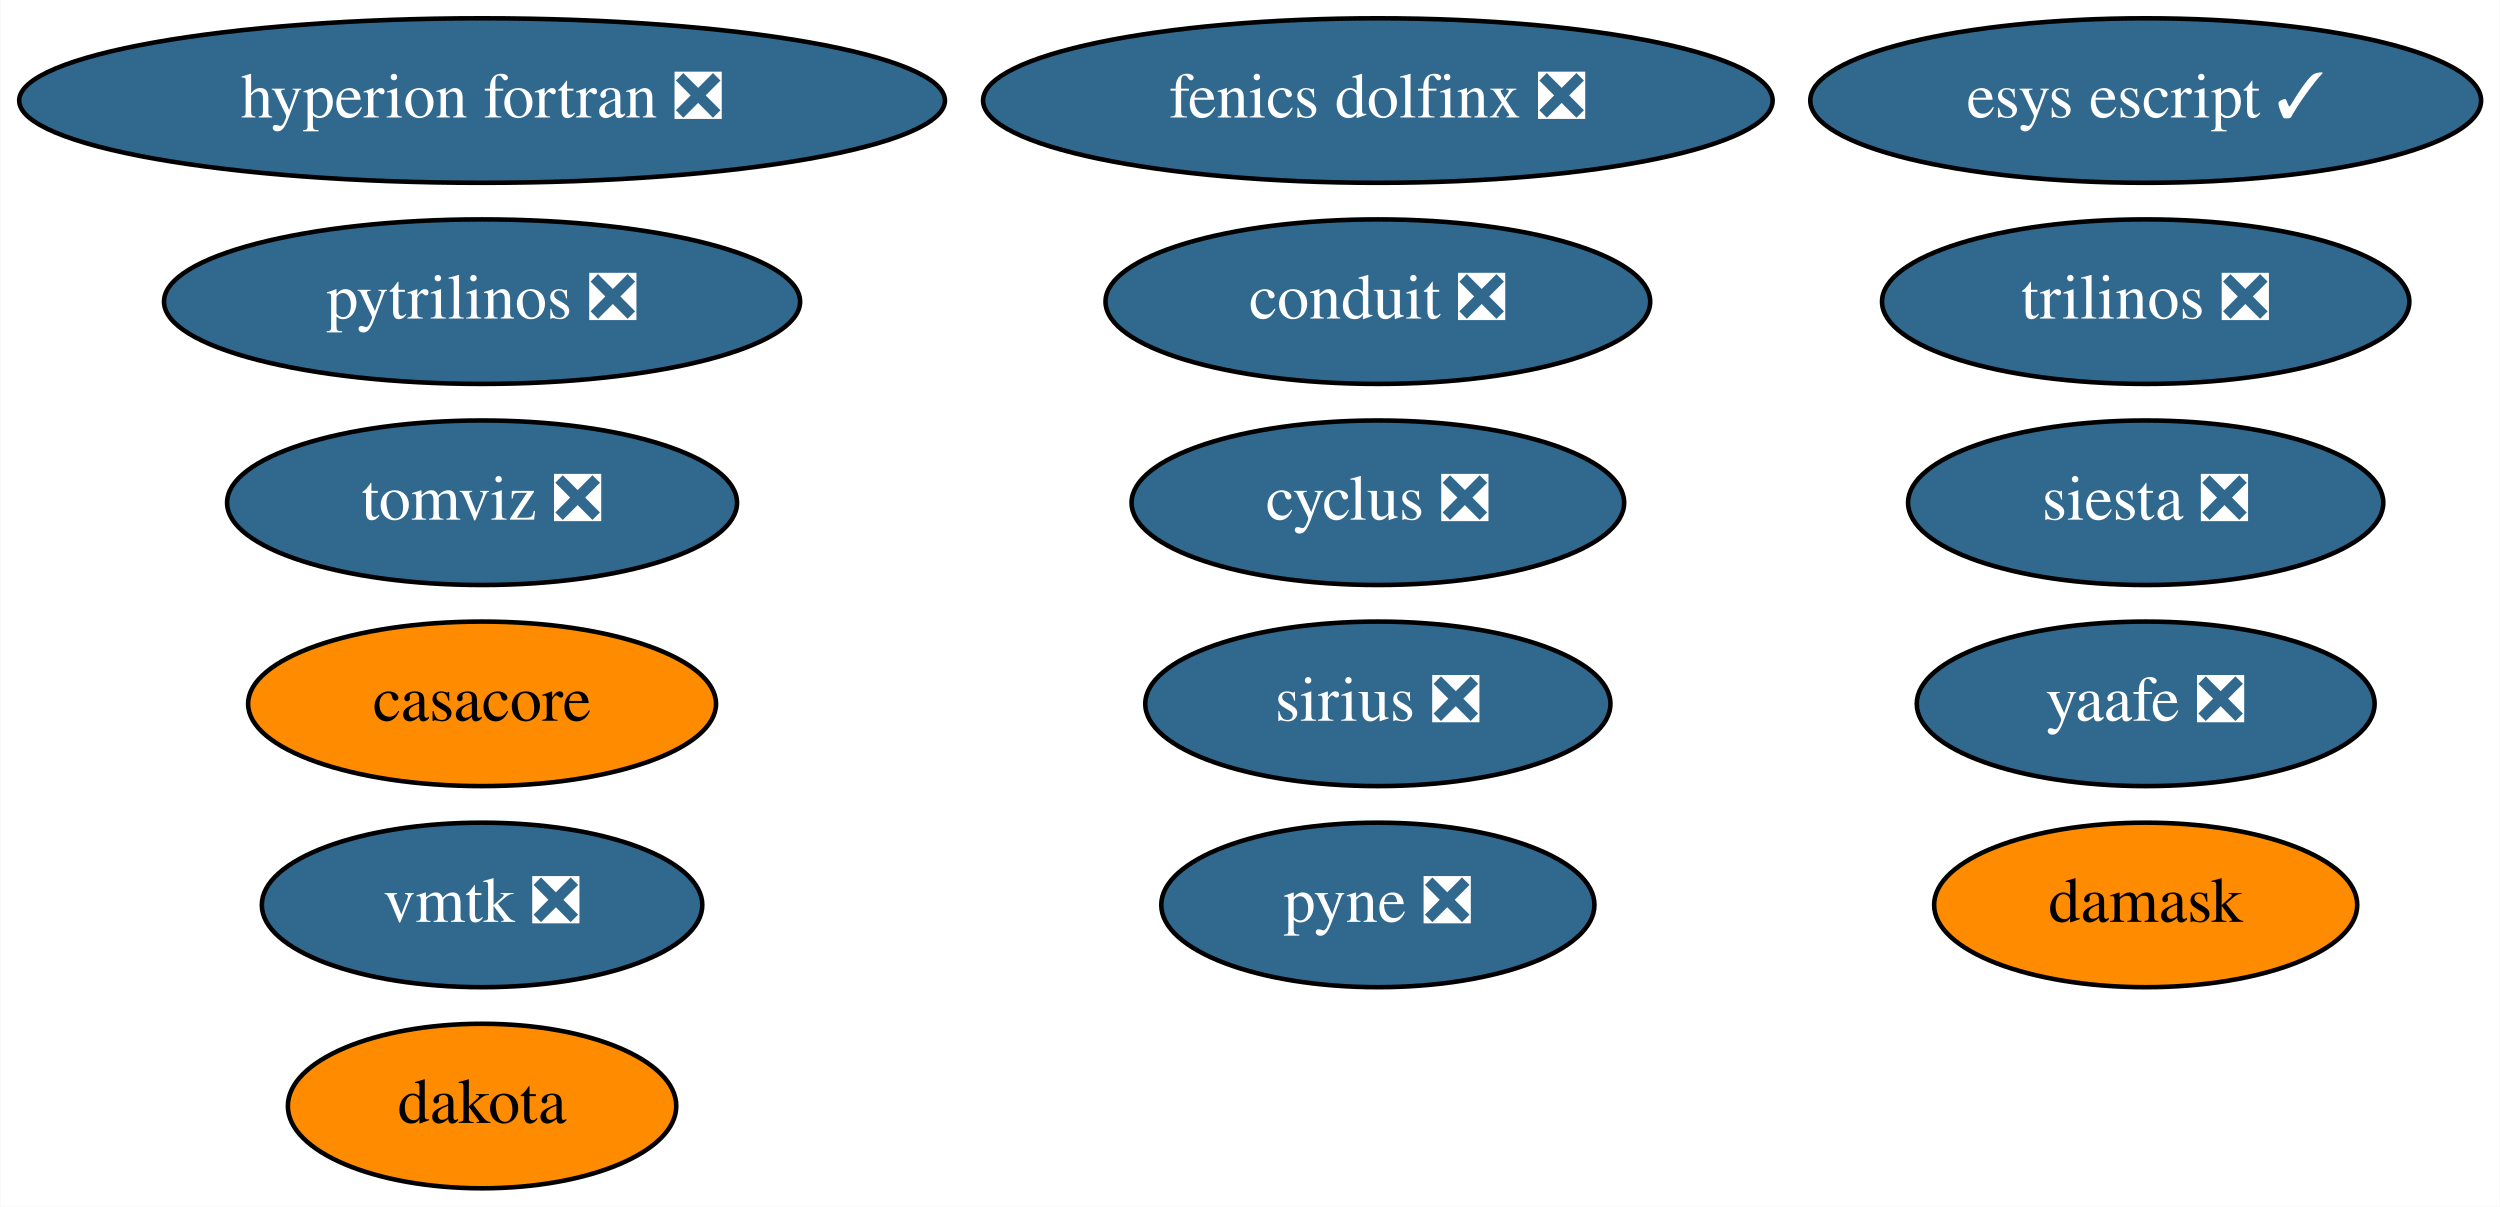
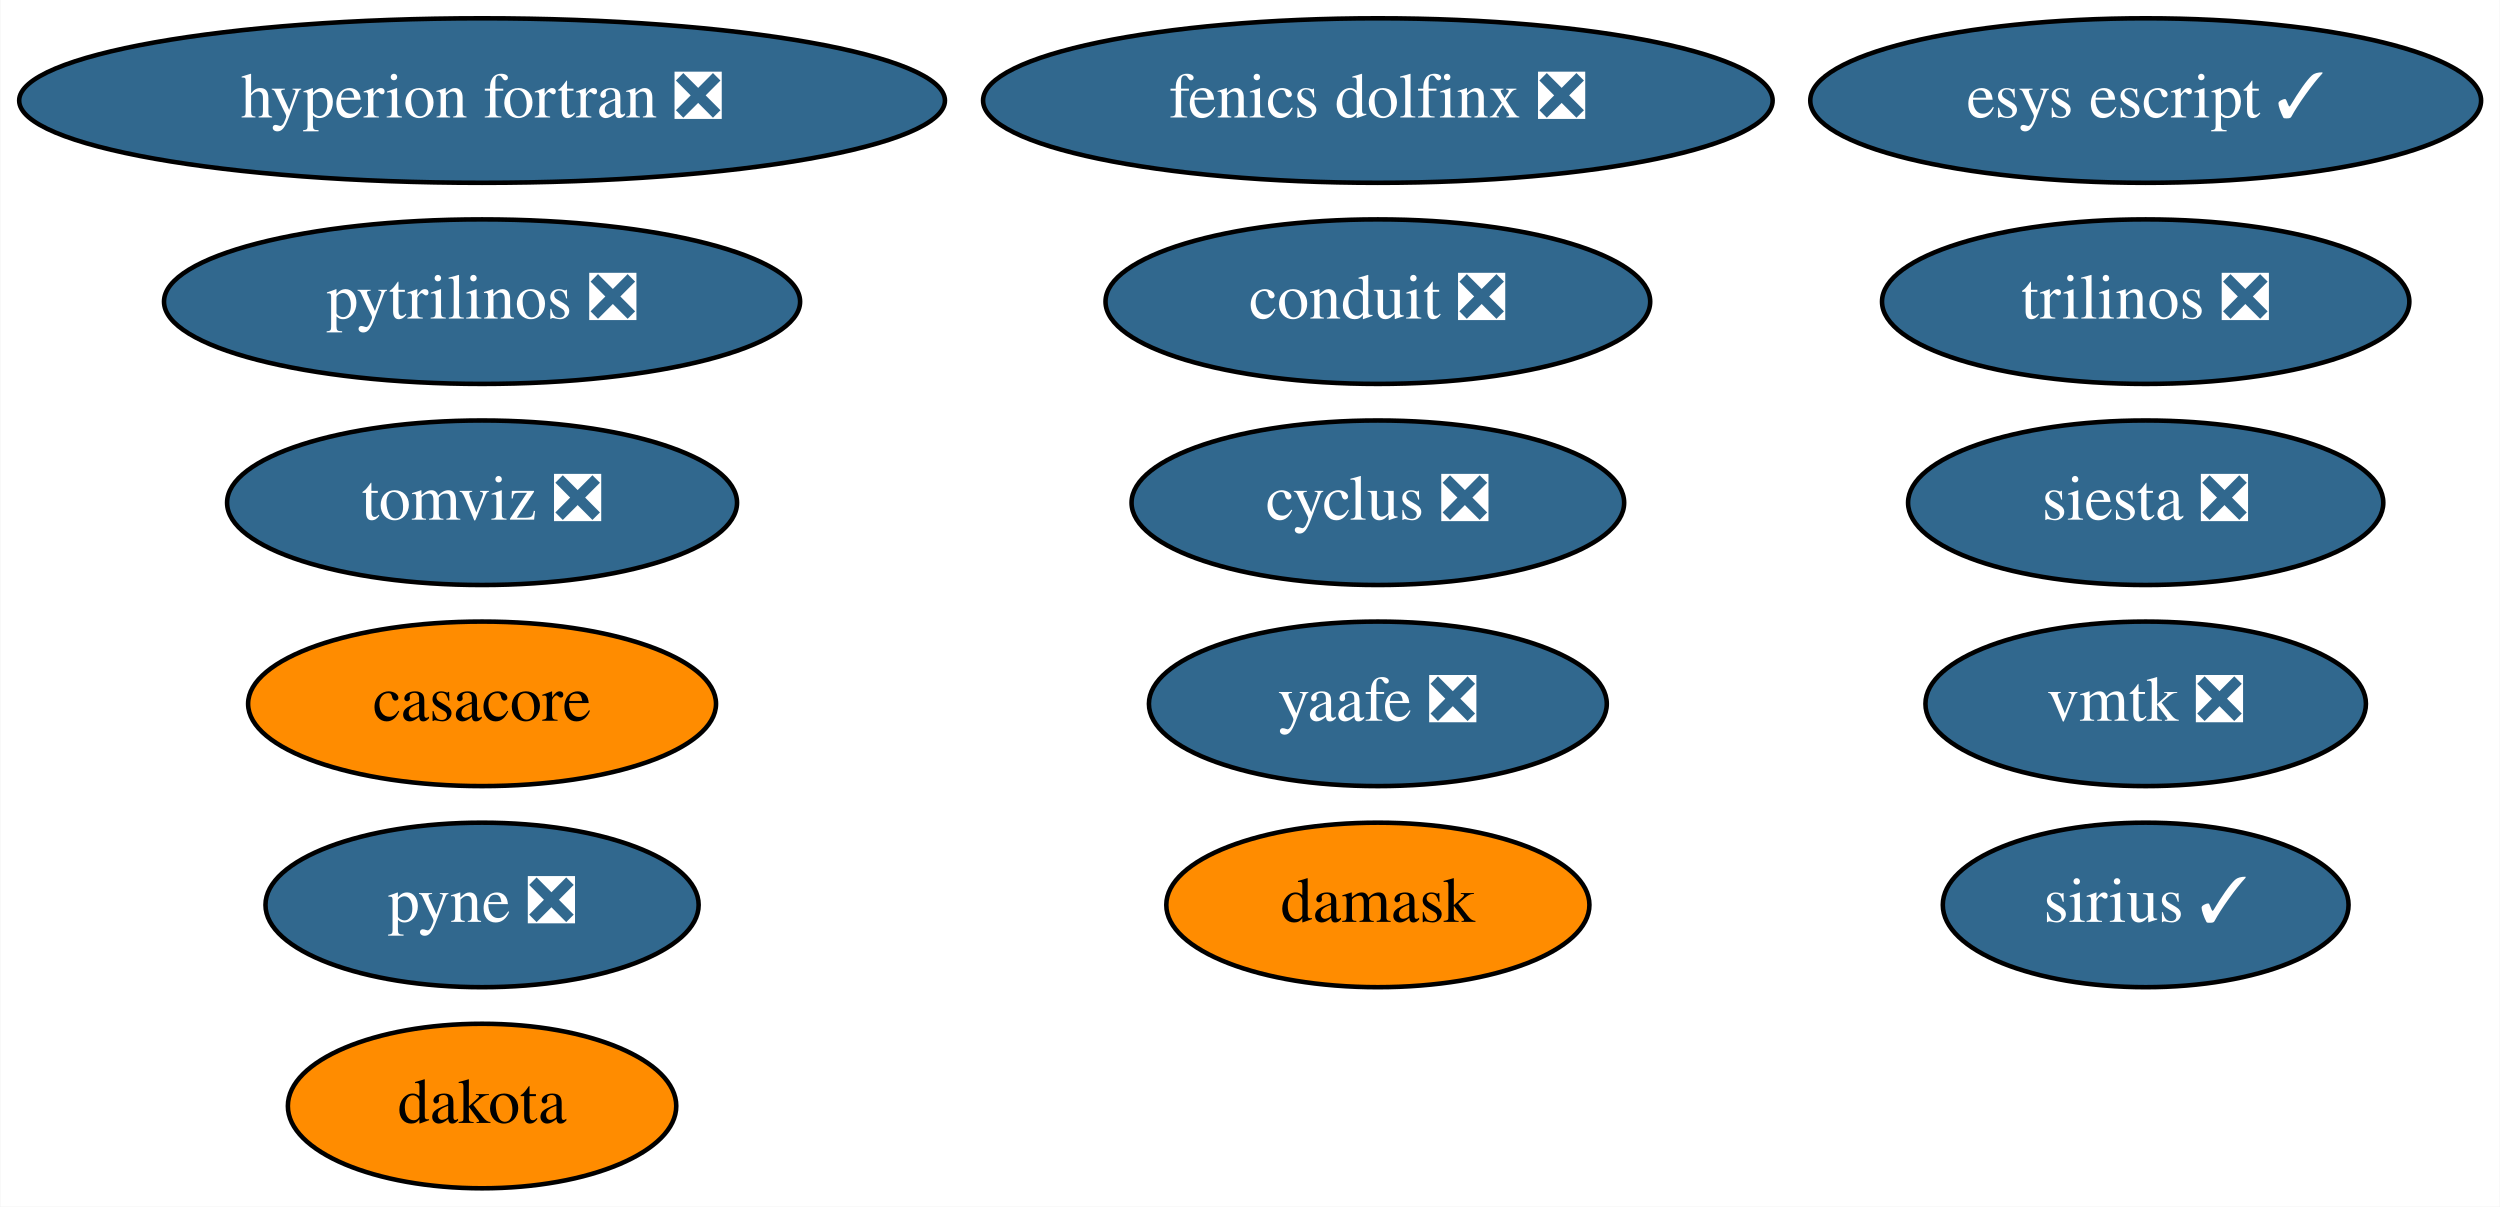
<svg xmlns="http://www.w3.org/2000/svg" xmlns:xlink="http://www.w3.org/1999/xlink" width="547pt" height="264pt" viewBox="0.00 0.00 546.83 264.00">
  <g id="graph0" class="graph" transform="scale(1 1) rotate(0) translate(4 260)">
    <polygon fill="white" stroke="none" points="-4,4 -4,-260 542.83,-260 542.83,4 -4,4" />
    <g id="node1" class="node">
      <g id="a_node1">
        <a xlink:href="https://github.com/conda-forge/casacore-feedstock" xlink:title="casacore">
          <ellipse fill="#ff8c00" stroke="black" cx="101.39" cy="-106" rx="51.19" ry="18" />
          <text text-anchor="middle" x="101.39" y="-102.3" font-family="Times,serif" font-size="14.00">casacore</text>
        </a>
      </g>
    </g>
    <g id="node2" class="node">
      <g id="a_node2">
        <a xlink:href="https://github.com/conda-forge/cyclus-feedstock/pull/65" xlink:title="cyclus ❎">
          <ellipse fill="#31688e" stroke="black" cx="297.39" cy="-150" rx="53.89" ry="18" />
          <text text-anchor="middle" x="297.39" y="-146.3" font-family="Times,serif" font-size="14.00" fill="white">cyclus ❎</text>
        </a>
      </g>
    </g>
    <g id="node3" class="node">
      <g id="a_node3">
        <a xlink:href="https://github.com/conda-forge/hyperion-fortran-feedstock/pull/23" xlink:title="hyperion fortran ❎">
          <ellipse fill="#31688e" stroke="black" cx="101.39" cy="-238" rx="101.28" ry="18" />
          <text text-anchor="middle" x="101.39" y="-234.3" font-family="Times,serif" font-size="14.00" fill="white">hyperion fortran ❎</text>
        </a>
      </g>
    </g>
    <g id="node4" class="node">
      <g id="a_node4">
        <a xlink:href="https://github.com/conda-forge/pyne-feedstock/pull/76" xlink:title="pyne ❎">
-           <ellipse fill="#31688e" stroke="black" cx="297.39" cy="-62" rx="47.39" ry="18" />
-           <text text-anchor="middle" x="297.39" y="-58.3" font-family="Times,serif" font-size="14.00" fill="white">pyne ❎</text>
+           <ellipse fill="#31688e" stroke="black" cx="101.39" cy="-62" rx="47.39" ry="18" />
+           <text text-anchor="middle" x="101.39" y="-58.3" font-family="Times,serif" font-size="14.00" fill="white">pyne ❎</text>
        </a>
      </g>
    </g>
    <g id="node5" class="node">
      <g id="a_node5">
        <a xlink:href="https://github.com/conda-forge/pytrilinos-feedstock/pull/44" xlink:title="pytrilinos ❎">
          <ellipse fill="#31688e" stroke="black" cx="101.39" cy="-194" rx="69.59" ry="18" />
          <text text-anchor="middle" x="101.39" y="-190.3" font-family="Times,serif" font-size="14.00" fill="white">pytrilinos ❎</text>
        </a>
      </g>
    </g>
    <g id="node6" class="node">
      <g id="a_node6">
        <a xlink:href="https://github.com/conda-forge/yaafe-feedstock/pull/17" xlink:title="yaafe ❎">
-           <ellipse fill="#31688e" stroke="black" cx="465.39" cy="-106" rx="50.09" ry="18" />
-           <text text-anchor="middle" x="465.39" y="-102.3" font-family="Times,serif" font-size="14.00" fill="white">yaafe ❎</text>
+           <ellipse fill="#31688e" stroke="black" cx="297.39" cy="-106" rx="50.09" ry="18" />
+           <text text-anchor="middle" x="297.39" y="-102.3" font-family="Times,serif" font-size="14.00" fill="white">yaafe ❎</text>
        </a>
      </g>
    </g>
    <g id="node7" class="node">
      <g id="a_node7">
        <a xlink:href="https://github.com/conda-forge/siesta-feedstock/pull/31" xlink:title="siesta ❎">
          <ellipse fill="#31688e" stroke="black" cx="465.39" cy="-150" rx="51.99" ry="18" />
          <text text-anchor="middle" x="465.39" y="-146.3" font-family="Times,serif" font-size="14.00" fill="white">siesta ❎</text>
        </a>
      </g>
    </g>
    <g id="node8" class="node">
      <g id="a_node8">
        <a xlink:href="https://github.com/conda-forge/trilinos-feedstock/pull/40" xlink:title="trilinos ❎">
          <ellipse fill="#31688e" stroke="black" cx="465.39" cy="-194" rx="57.69" ry="18" />
          <text text-anchor="middle" x="465.39" y="-190.3" font-family="Times,serif" font-size="14.00" fill="white">trilinos ❎</text>
        </a>
      </g>
    </g>
    <g id="node9" class="node">
      <g id="a_node9">
        <a xlink:href="https://github.com/conda-forge/esys-escript-feedstock/pull/54" xlink:title="esys escript ✓">
          <ellipse fill="#31688e" stroke="black" cx="465.39" cy="-238" rx="73.39" ry="18" />
          <text text-anchor="middle" x="465.39" y="-234.3" font-family="Times,serif" font-size="14.00" fill="white">esys escript ✓</text>
        </a>
      </g>
    </g>
    <g id="node10" class="node">
      <g id="a_node10">
        <a xlink:href="https://github.com/conda-forge/dakota-feedstock" xlink:title="dakota">
          <ellipse fill="#ff8c00" stroke="black" cx="101.39" cy="-18" rx="42.49" ry="18" />
          <text text-anchor="middle" x="101.39" y="-14.3" font-family="Times,serif" font-size="14.00">dakota</text>
        </a>
      </g>
    </g>
    <g id="node11" class="node">
      <g id="a_node11">
        <a xlink:href="https://github.com/conda-forge/conduit-feedstock/pull/27" xlink:title="conduit ❎">
          <ellipse fill="#31688e" stroke="black" cx="297.39" cy="-194" rx="59.59" ry="18" />
          <text text-anchor="middle" x="297.39" y="-190.3" font-family="Times,serif" font-size="14.00" fill="white">conduit ❎</text>
        </a>
      </g>
    </g>
    <g id="node12" class="node">
      <g id="a_node12">
        <a xlink:href="https://github.com/conda-forge/damask-feedstock" xlink:title="damask">
-           <ellipse fill="#ff8c00" stroke="black" cx="465.39" cy="-62" rx="46.29" ry="18" />
-           <text text-anchor="middle" x="465.39" y="-58.3" font-family="Times,serif" font-size="14.00">damask</text>
+           <ellipse fill="#ff8c00" stroke="black" cx="297.39" cy="-62" rx="46.29" ry="18" />
+           <text text-anchor="middle" x="297.39" y="-58.3" font-family="Times,serif" font-size="14.00">damask</text>
        </a>
      </g>
    </g>
    <g id="node13" class="node">
      <g id="a_node13">
        <a xlink:href="https://github.com/conda-forge/tomviz-feedstock/pull/48" xlink:title="tomviz ❎">
          <ellipse fill="#31688e" stroke="black" cx="101.39" cy="-150" rx="55.79" ry="18" />
          <text text-anchor="middle" x="101.39" y="-146.3" font-family="Times,serif" font-size="14.00" fill="white">tomviz ❎</text>
        </a>
      </g>
    </g>
    <g id="node14" class="node">
      <g id="a_node14">
-         <a xlink:href="https://github.com/conda-forge/sirius-feedstock/pull/17" xlink:title="sirius ❎">
-           <ellipse fill="#31688e" stroke="black" cx="297.39" cy="-106" rx="50.89" ry="18" />
-           <text text-anchor="middle" x="297.39" y="-102.3" font-family="Times,serif" font-size="14.00" fill="white">sirius ❎</text>
+         <a xlink:href="https://github.com/conda-forge/sirius-feedstock/pull/17" xlink:title="sirius ✓">
+           <ellipse fill="#31688e" stroke="black" cx="465.39" cy="-62" rx="44.39" ry="18" />
+           <text text-anchor="middle" x="465.39" y="-58.3" font-family="Times,serif" font-size="14.00" fill="white">sirius ✓</text>
        </a>
      </g>
    </g>
    <g id="node15" class="node">
      <g id="a_node15">
        <a xlink:href="https://github.com/conda-forge/vmtk-feedstock/pull/10" xlink:title="vmtk ❎">
-           <ellipse fill="#31688e" stroke="black" cx="101.39" cy="-62" rx="48.19" ry="18" />
-           <text text-anchor="middle" x="101.39" y="-58.3" font-family="Times,serif" font-size="14.00" fill="white">vmtk ❎</text>
+           <ellipse fill="#31688e" stroke="black" cx="465.39" cy="-106" rx="48.19" ry="18" />
+           <text text-anchor="middle" x="465.39" y="-102.3" font-family="Times,serif" font-size="14.00" fill="white">vmtk ❎</text>
        </a>
      </g>
    </g>
    <g id="node16" class="node">
      <g id="a_node16">
        <a xlink:href="https://github.com/conda-forge/fenics-dolfinx-feedstock/pull/22" xlink:title="fenics dolfinx ❎">
          <ellipse fill="#31688e" stroke="black" cx="297.39" cy="-238" rx="86.38" ry="18" />
          <text text-anchor="middle" x="297.39" y="-234.3" font-family="Times,serif" font-size="14.00" fill="white">fenics dolfinx ❎</text>
        </a>
      </g>
    </g>
  </g>
</svg>
